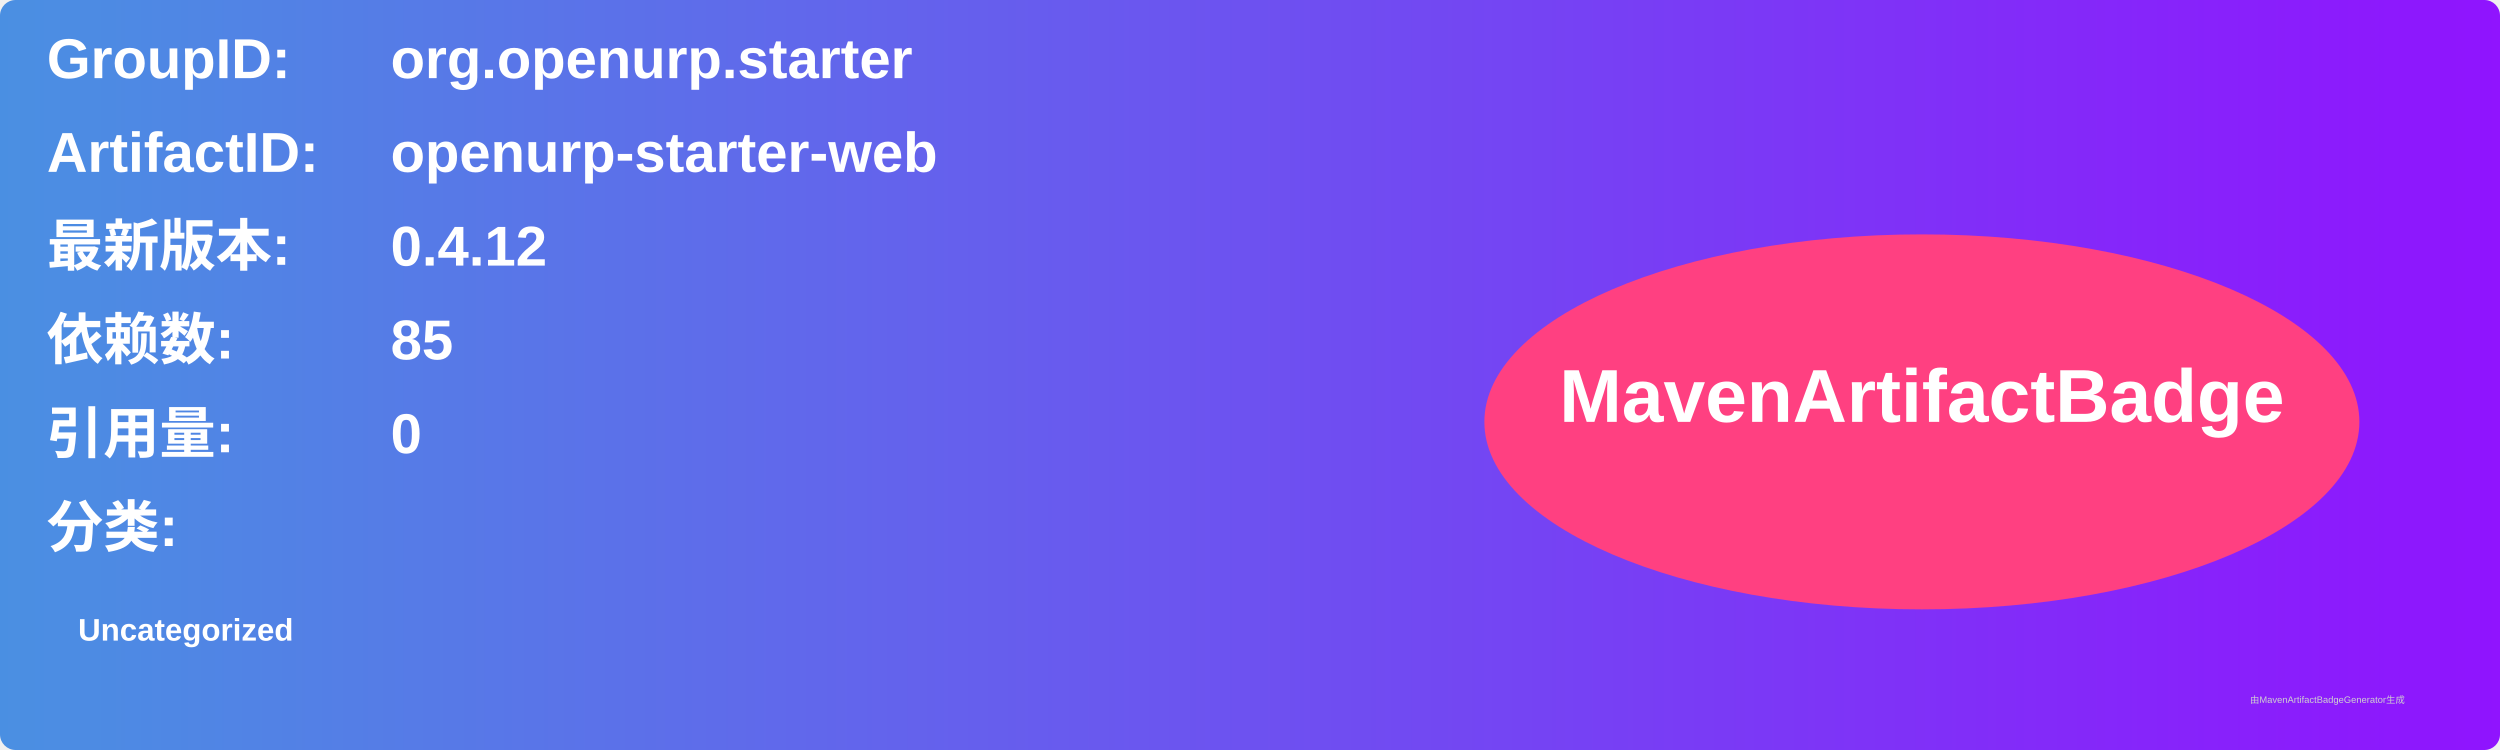
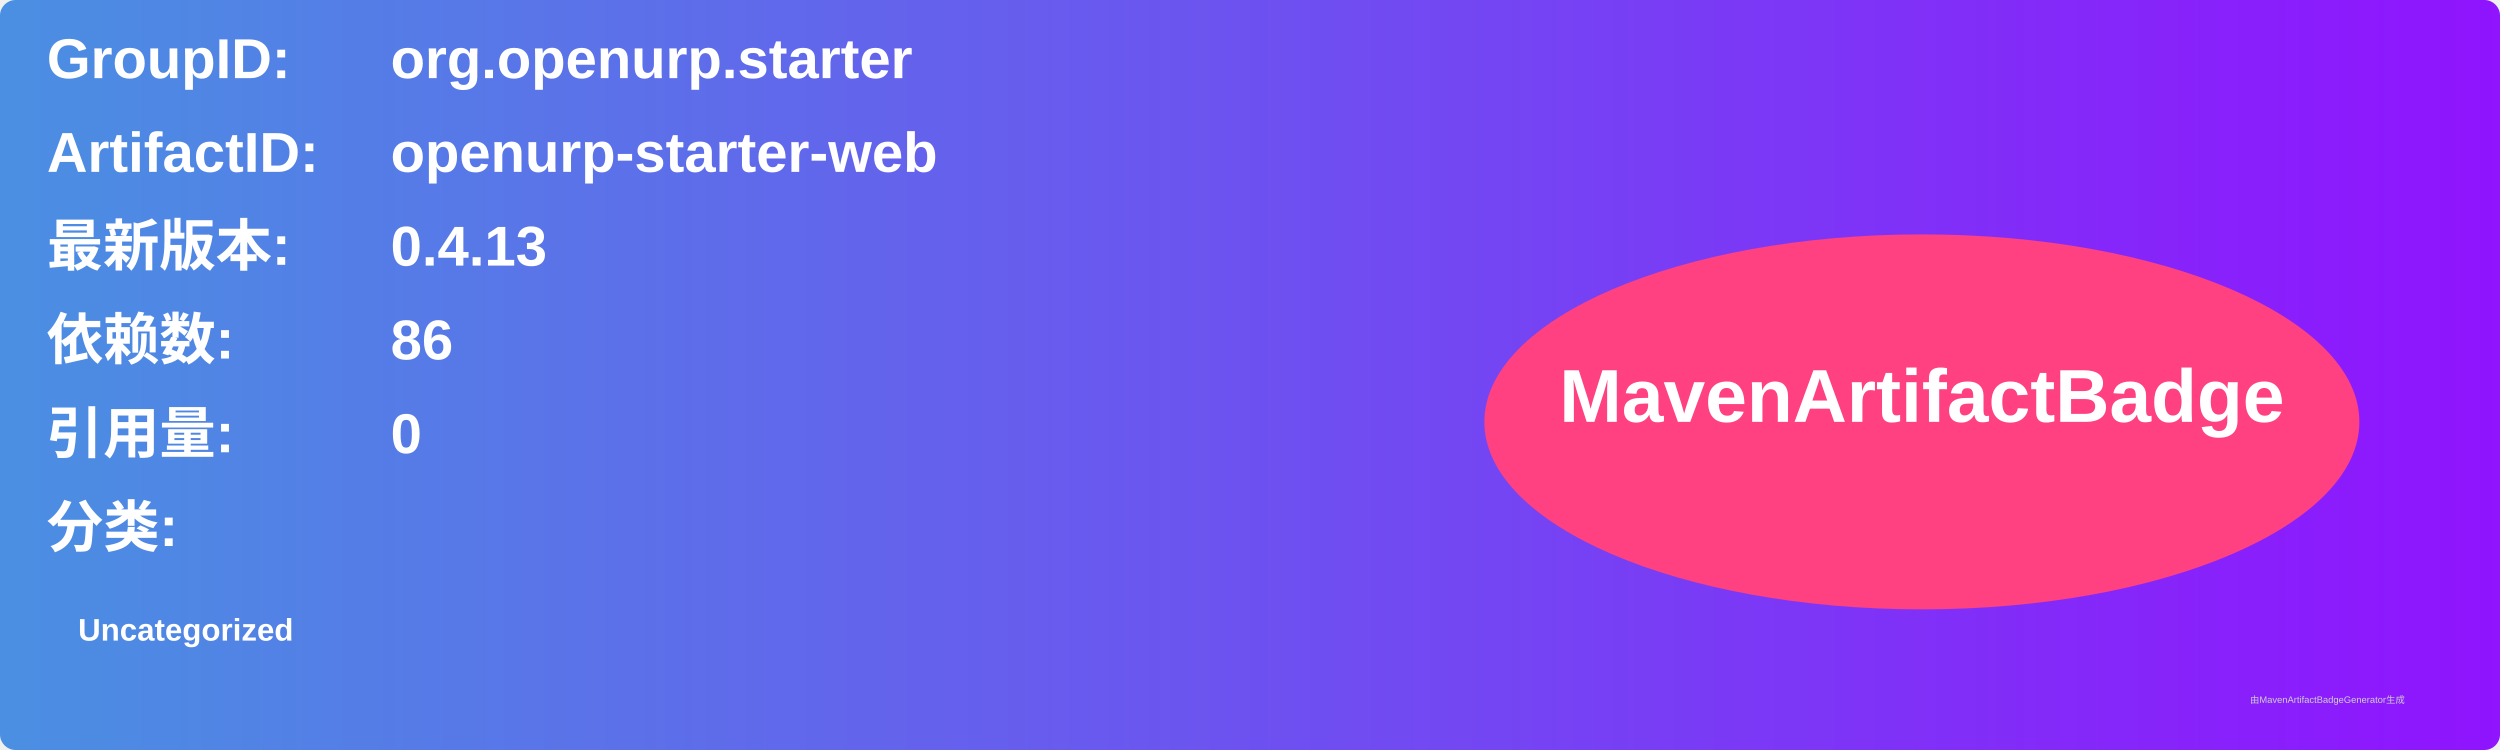
<svg xmlns="http://www.w3.org/2000/svg" width="800" height="240" viewBox="0 0 800 240">
  <linearGradient id="grad" x1="0%" y1="0%" x2="100%" y2="0%">
    <stop offset="0%" stop-color="#4a90e2" />
    <stop offset="100%" stop-color="#9013fe" />
  </linearGradient>
  <rect width="100%" height="100%" rx="5" ry="5" fill="url(#grad)" />
  <g transform="translate(15, 15)">
    <text x="0" y="10" font-family="Arial" font-size="18" fill="white" font-weight="bold" width="260">GroupID:</text>
    <text x="110" y="10" font-family="Arial" font-size="18" fill="white" font-weight="bold" width="460">org.openurp.starter</text>
    <text x="0" y="40" font-family="Arial" font-size="18" fill="white" font-weight="bold" width="260">ArtifactID:</text>
    <text x="110" y="40" font-family="Arial" font-size="18" fill="white" font-weight="bold" width="460">openurp-starter-web</text>
    <text x="0" y="70" font-family="Arial" font-size="18" fill="white" font-weight="bold">最新版本:</text>
    <text x="110" y="70" font-family="Arial" font-size="18" fill="white" font-weight="bold">
-       <tspan font-weight="bold">0.4.12</tspan>
+       <tspan font-weight="bold">0.4.13</tspan>
    </text>
    <text x="0" y="100" font-family="Arial" font-size="18" fill="white" font-weight="bold">依赖数: </text>
    <text x="110" y="100" font-family="Arial" font-size="18" fill="white">
-       <tspan font-weight="bold">85</tspan>
+       <tspan font-weight="bold">86</tspan>
    </text>
    <text x="0" y="130" font-family="Arial" font-size="18" fill="white" font-weight="bold">引用量: </text>
    <text x="110" y="130" font-family="Arial" font-size="18" fill="white">
      <tspan font-weight="bold">0</tspan>
    </text>
    <text x="0" y="160" font-family="Arial" font-size="18" fill="white" font-weight="bold">分类:</text>
    <text x="10" y="190" font-family="Arial" font-size="10" fill="white">
      <tspan font-weight="bold">Uncategorized</tspan>
    </text>
    <ellipse cx="600" cy="120" rx="140" ry="60" fill="#ff4081" />
    <text x="600" y="120" text-anchor="middle" font-family="Arial" font-size="24" fill="white" font-weight="bold">MavenArtifactBadge</text>
  </g>
  <text x="720" y="225" font-family="Arial" font-size="3" fill="#d0d0d0">由MavenArtifactBadgeGenerator生成</text>
</svg>
